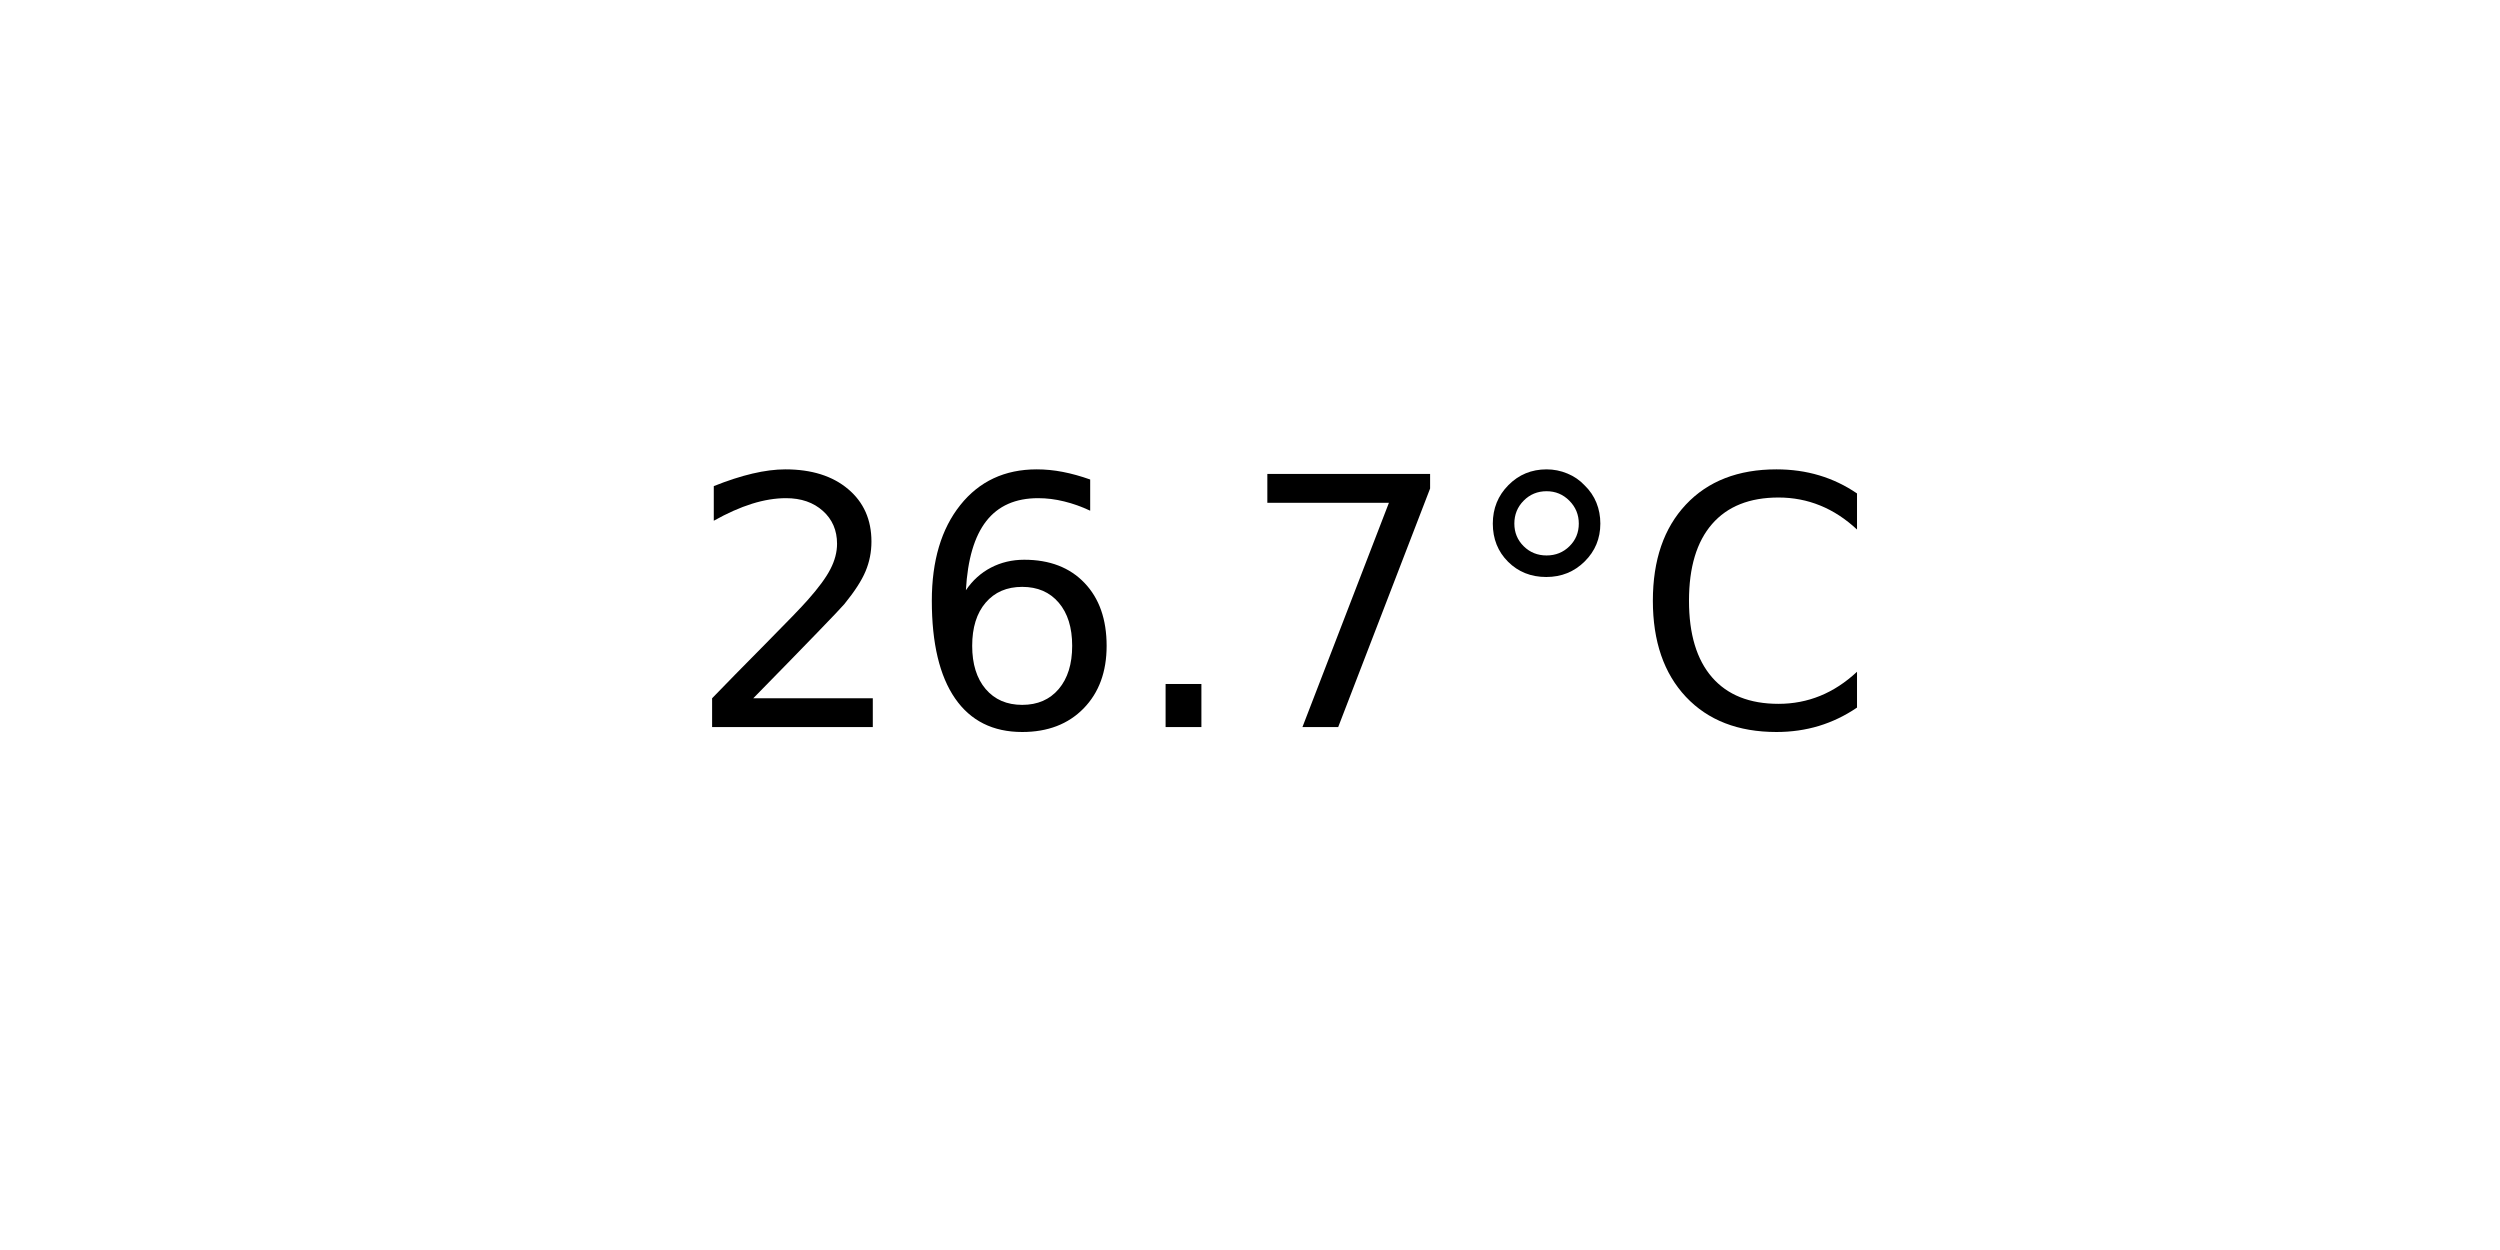
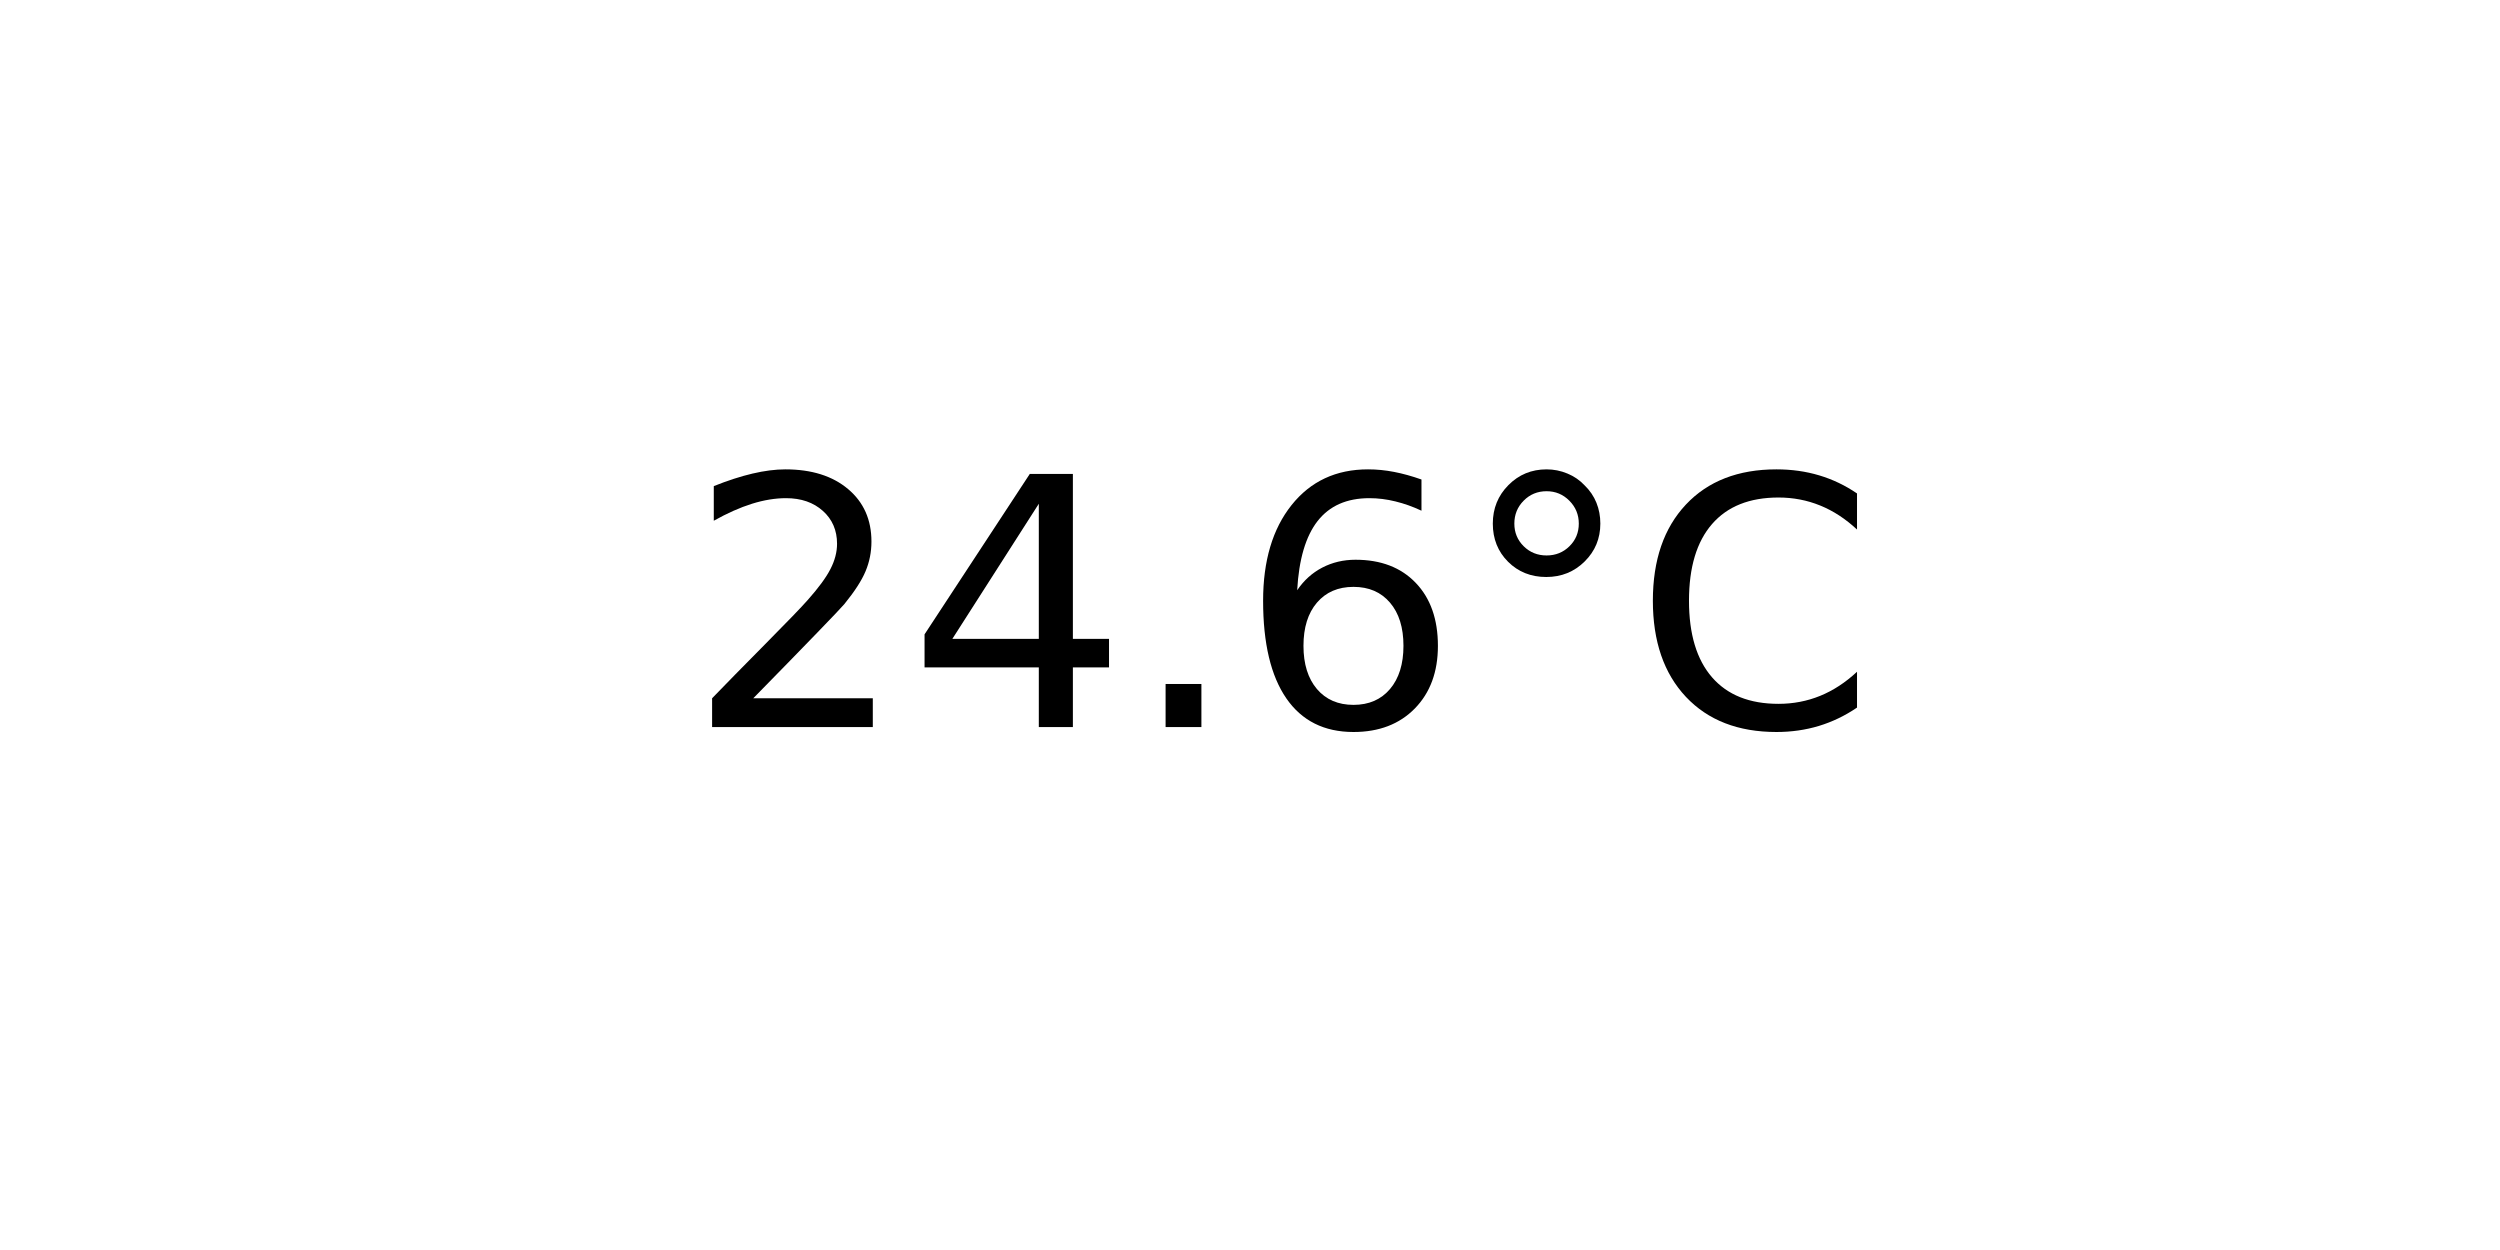
<svg xmlns="http://www.w3.org/2000/svg" xmlns:xlink="http://www.w3.org/1999/xlink" width="72pt" height="36pt" viewBox="0 0 72 36" version="1.1">
  <defs>
    <style type="text/css">*{stroke-linejoin: round; stroke-linecap: butt}</style>
  </defs>
  <g id="figure_1">
    <g id="axes_1">
      <g id="text_1">
        <g transform="translate(19.77578 20.93937) scale(0.1 -0.1)">
          <defs>
            <path id="DejaVuSans-32" d="M 1228 531  L 3431 531  L 3431 0  L 469 0  L 469 531  Q 828 903 1448 1529  Q 2069 2156 2228 2338  Q 2531 2678 2651 2914  Q 2772 3150 2772 3378  Q 2772 3750 2511 3984  Q 2250 4219 1831 4219  Q 1534 4219 1204 4116  Q 875 4013 500 3803  L 500 4441  Q 881 4594 1212 4672  Q 1544 4750 1819 4750  Q 2544 4750 2975 4387  Q 3406 4025 3406 3419  Q 3406 3131 3298 2873  Q 3191 2616 2906 2266  Q 2828 2175 2409 1742  Q 1991 1309 1228 531  z " transform="scale(0.015625)" />
+             <path id="DejaVuSans-34" d="M 2419 4116  L 825 1625  L 2419 1625  L 2419 4116  z M 2253 4666  L 3047 4666  L 3047 1625  L 3713 1625  L 3713 1100  L 3047 1100  L 3047 0  L 2419 0  L 2419 1100  L 313 1100  L 313 1709  L 2253 4666  z " transform="scale(0.015625)" />
+             <path id="DejaVuSans-2e" d="M 684 794  L 1344 794  L 1344 0  L 684 0  L 684 794  z " transform="scale(0.015625)" />
            <path id="DejaVuSans-36" d="M 2113 2584  Q 1688 2584 1439 2293  Q 1191 2003 1191 1497  Q 1191 994 1439 701  Q 1688 409 2113 409  Q 2538 409 2786 701  Q 3034 994 3034 1497  Q 3034 2003 2786 2293  Q 2538 2584 2113 2584  z M 3366 4563  L 3366 3988  Q 3128 4100 2886 4159  Q 2644 4219 2406 4219  Q 1781 4219 1451 3797  Q 1122 3375 1075 2522  Q 1259 2794 1537 2939  Q 1816 3084 2150 3084  Q 2853 3084 3261 2657  Q 3669 2231 3669 1497  Q 3669 778 3244 343  Q 2819 -91 2113 -91  Q 1303 -91 875 529  Q 447 1150 447 2328  Q 447 3434 972 4092  Q 1497 4750 2381 4750  Q 2619 4750 2861 4703  Q 3103 4656 3366 4563  z " transform="scale(0.015625)" />
-             <path id="DejaVuSans-2e" d="M 684 794  L 1344 794  L 1344 0  L 684 0  L 684 794  z " transform="scale(0.015625)" />
-             <path id="DejaVuSans-37" d="M 525 4666  L 3525 4666  L 3525 4397  L 1831 0  L 1172 0  L 2766 4134  L 525 4134  L 525 4666  z " transform="scale(0.015625)" />
            <path id="DejaVuSans-b0" d="M 1600 4347  Q 1350 4347 1178 4173  Q 1006 4000 1006 3750  Q 1006 3503 1178 3333  Q 1350 3163 1600 3163  Q 1850 3163 2022 3333  Q 2194 3503 2194 3750  Q 2194 3997 2020 4172  Q 1847 4347 1600 4347  z M 1600 4750  Q 1800 4750 1984 4673  Q 2169 4597 2303 4453  Q 2447 4313 2519 4134  Q 2591 3956 2591 3750  Q 2591 3338 2302 3052  Q 2013 2766 1594 2766  Q 1172 2766 890 3047  Q 609 3328 609 3750  Q 609 4169 896 4459  Q 1184 4750 1600 4750  z " transform="scale(0.015625)" />
            <path id="DejaVuSans-43" d="M 4122 4306  L 4122 3641  Q 3803 3938 3442 4084  Q 3081 4231 2675 4231  Q 1875 4231 1450 3742  Q 1025 3253 1025 2328  Q 1025 1406 1450 917  Q 1875 428 2675 428  Q 3081 428 3442 575  Q 3803 722 4122 1019  L 4122 359  Q 3791 134 3420 21  Q 3050 -91 2638 -91  Q 1578 -91 968 557  Q 359 1206 359 2328  Q 359 3453 968 4101  Q 1578 4750 2638 4750  Q 3056 4750 3426 4639  Q 3797 4528 4122 4306  z " transform="scale(0.015625)" />
          </defs>
          <use xlink:href="#DejaVuSans-32" />
-           <use xlink:href="#DejaVuSans-36" x="63.623" />
+           <use xlink:href="#DejaVuSans-34" x="63.623" />
          <use xlink:href="#DejaVuSans-2e" x="127.246" />
-           <use xlink:href="#DejaVuSans-37" x="159.033" />
+           <use xlink:href="#DejaVuSans-36" x="159.033" />
          <use xlink:href="#DejaVuSans-b0" x="222.656" />
          <use xlink:href="#DejaVuSans-43" x="272.656" />
        </g>
      </g>
    </g>
  </g>
</svg>
